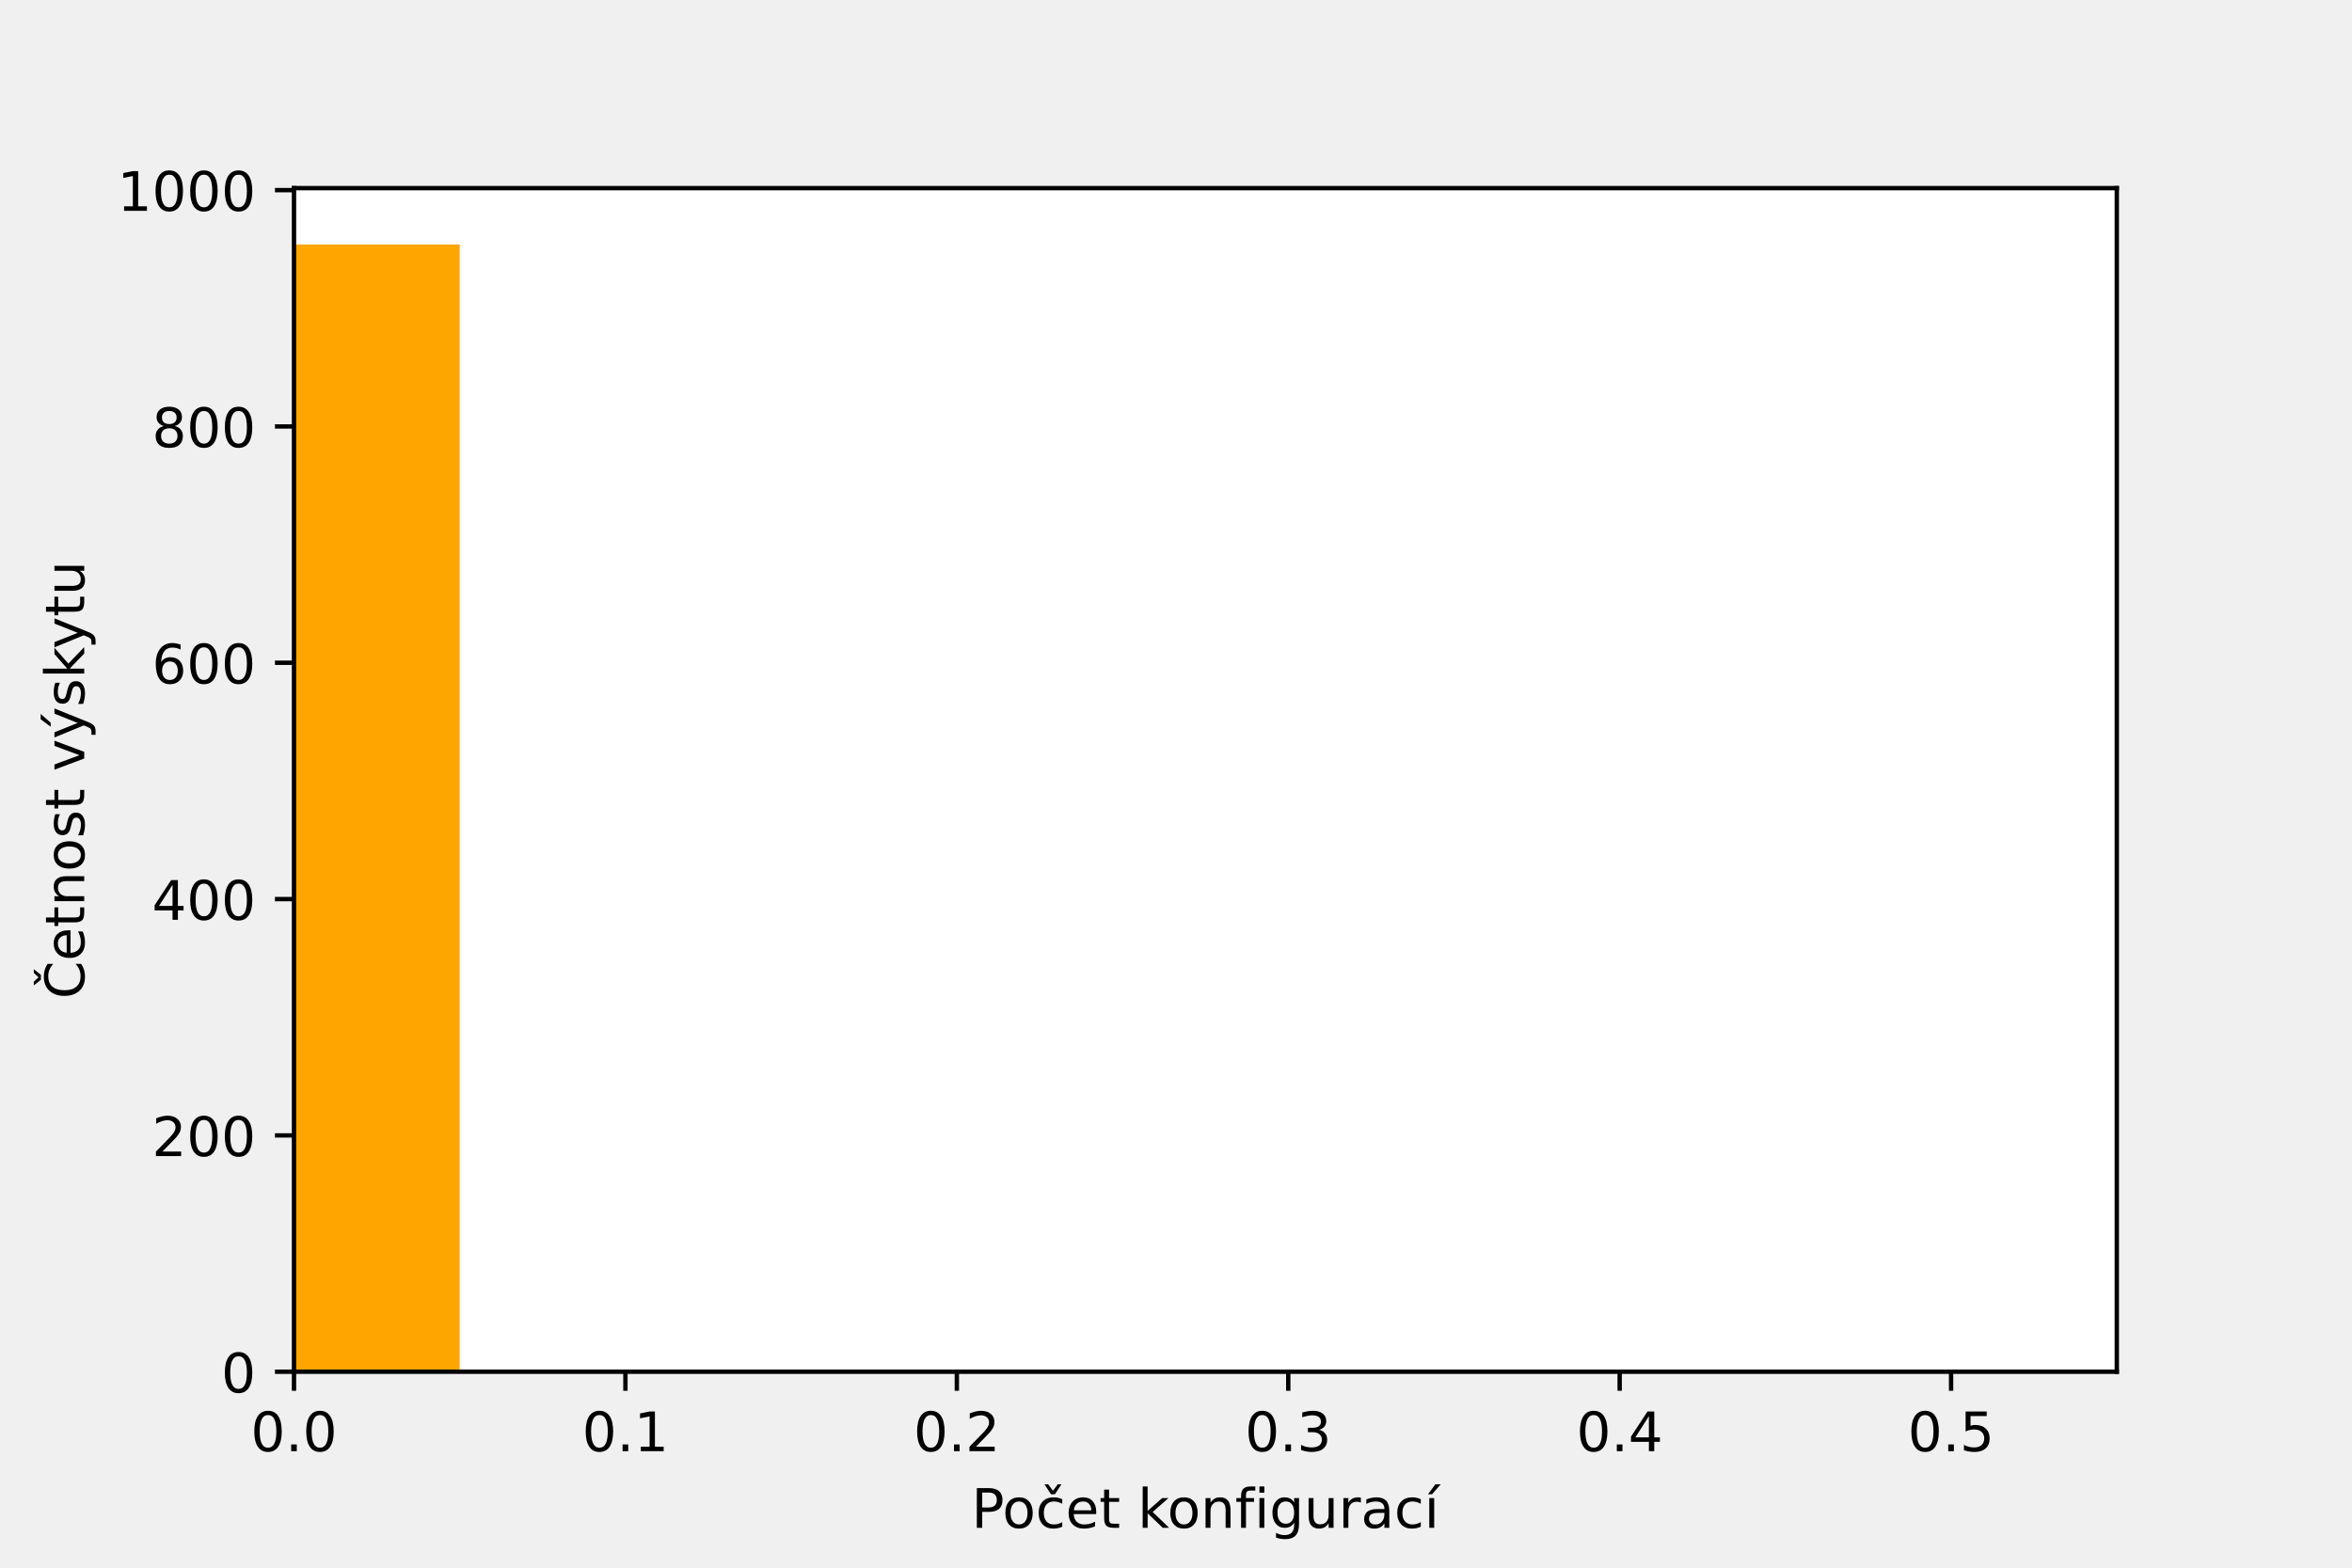
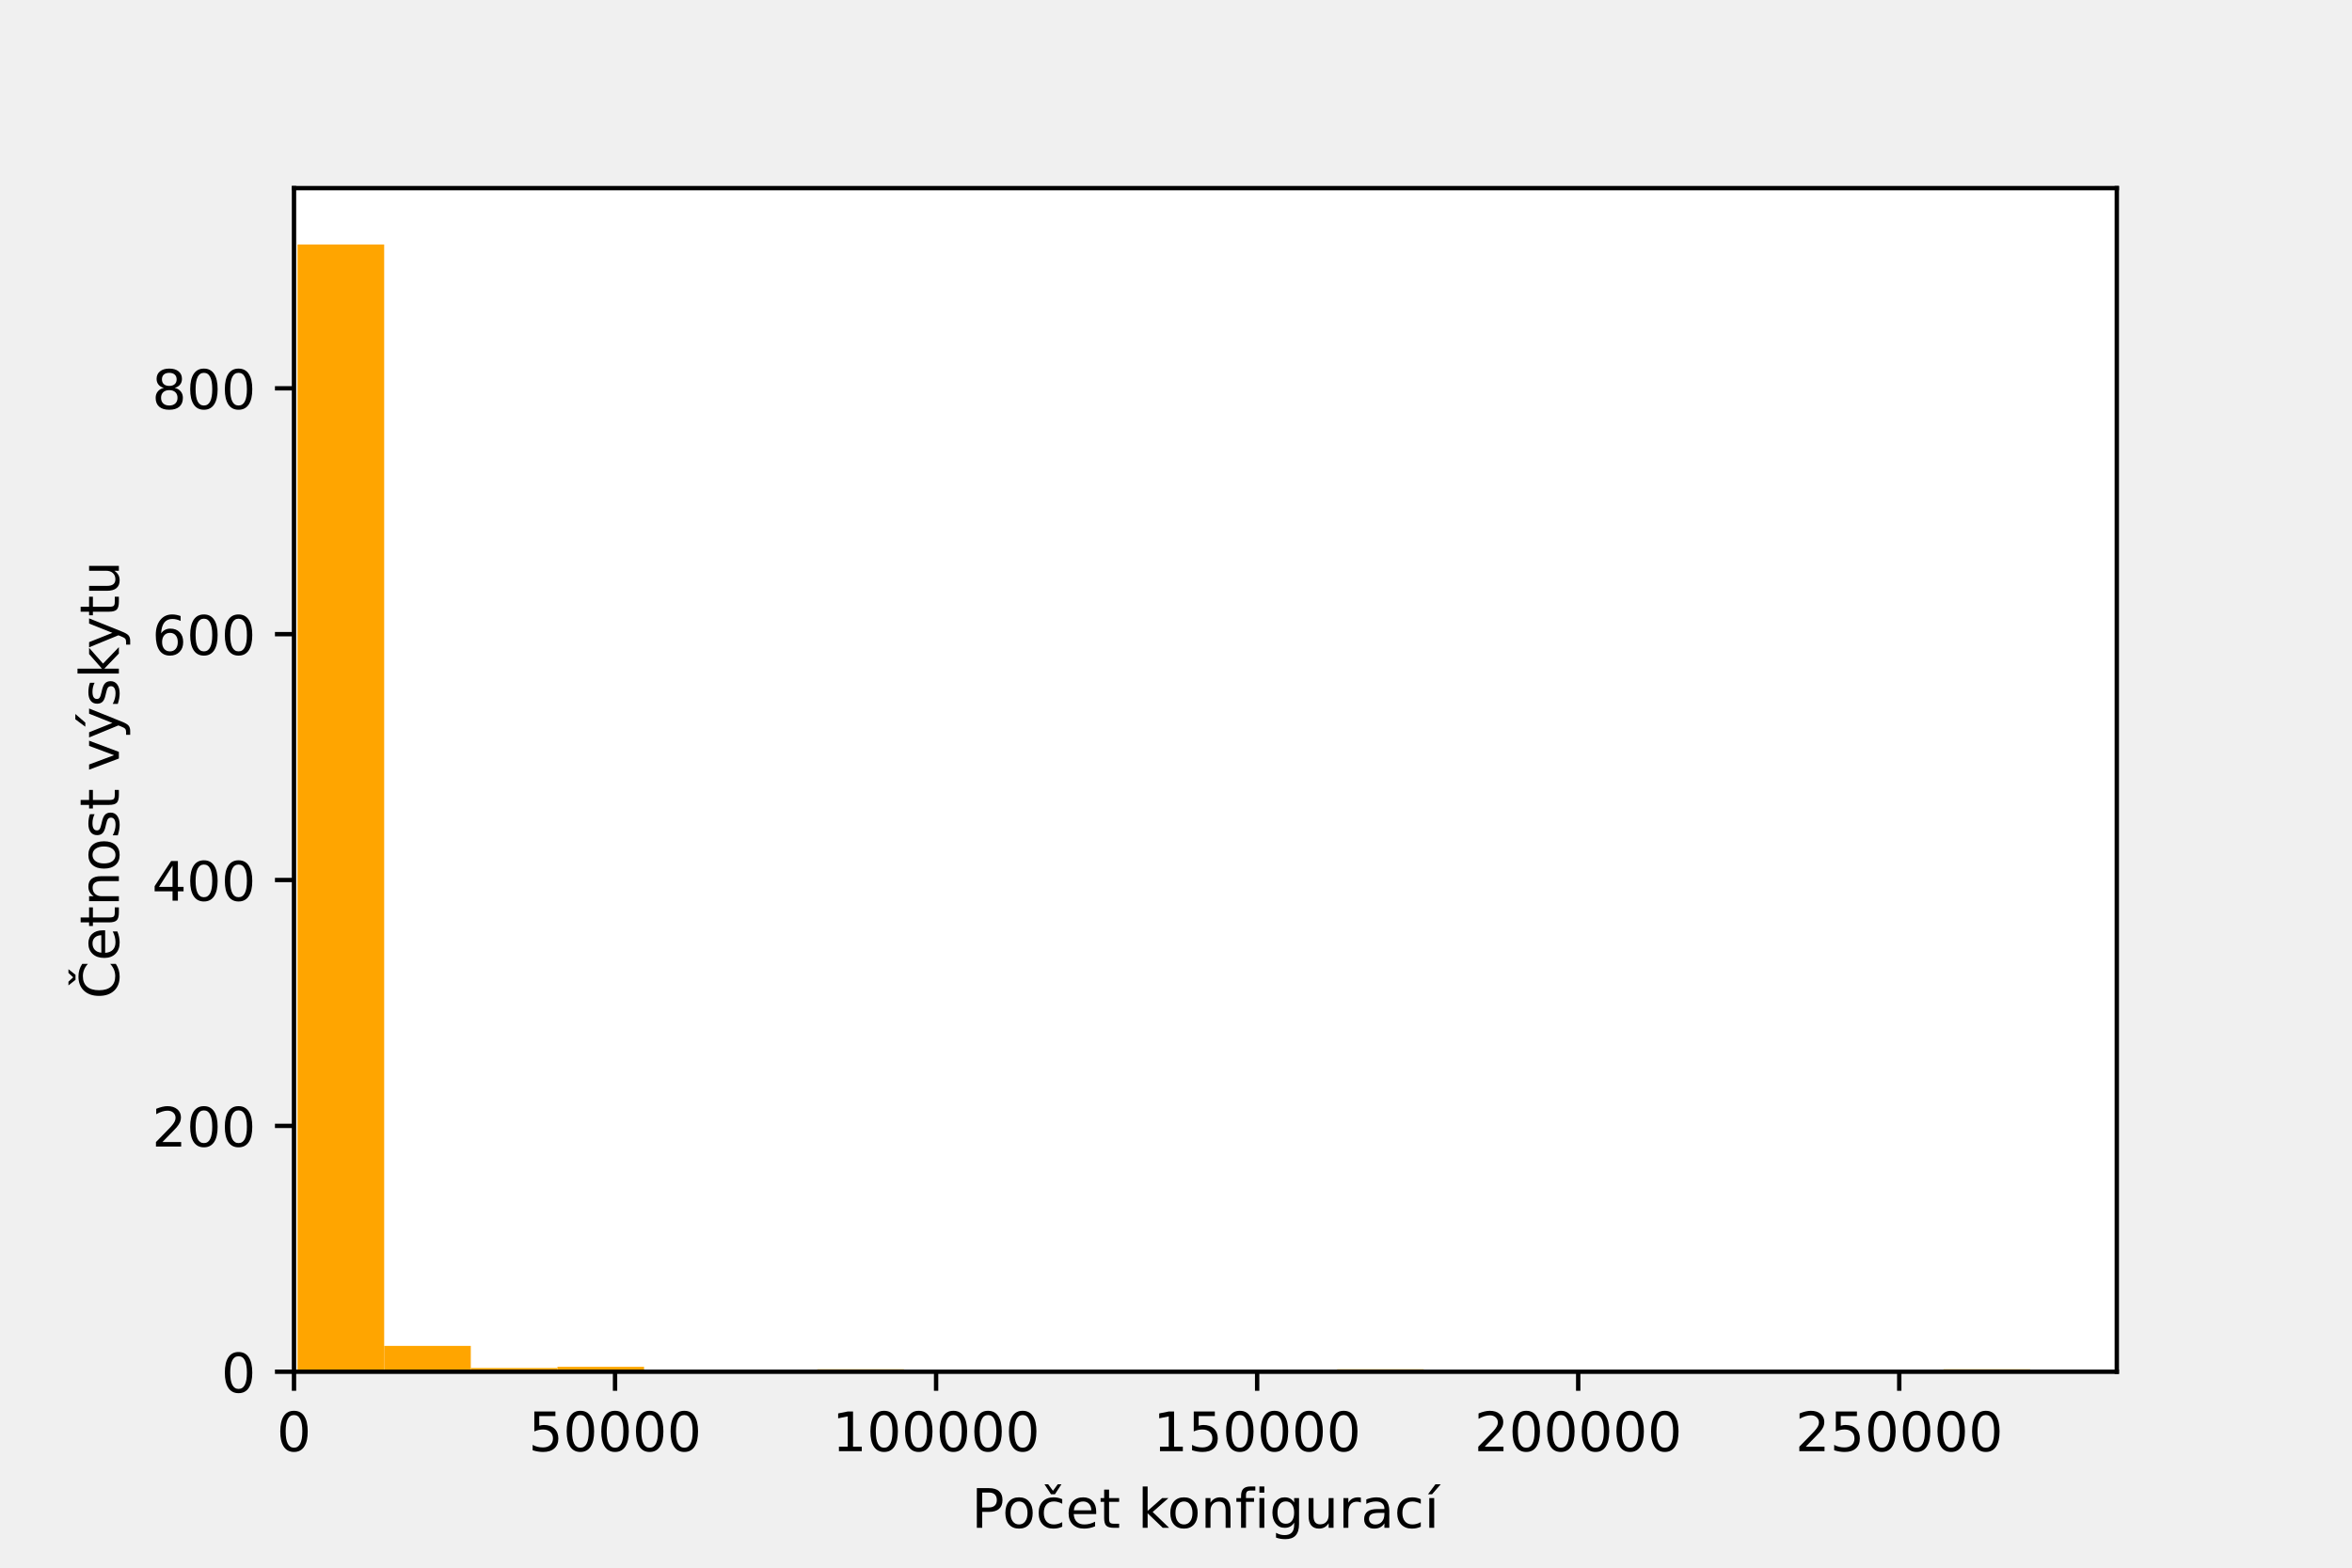
<svg xmlns="http://www.w3.org/2000/svg" xmlns:xlink="http://www.w3.org/1999/xlink" height="288pt" version="1.1" viewBox="0 0 432 288" width="432pt">
  <defs>
    <style type="text/css">*{stroke-linecap:butt;stroke-linejoin:round;}</style>
  </defs>
  <g id="figure_1">
    <g id="patch_1">
      <path d="M 0 288  L 432 288  L 432 0  L 0 0  z " style="fill:none;" />
    </g>
    <g id="axes_1">
      <g id="patch_2">
        <path d="M 54 252  L 388.8 252  L 388.8 34.56  L 54 34.56  z " style="fill:#ffffff;" />
      </g>
      <g id="patch_3">
-         <path clip-path="url(#p212d5f0807)" d="M -250.364 252  L -219.927 252  L -219.927 252  L -250.364 252  z " style="fill:#ffa500;" />
+         <path clip-path="url(#pa8029eafcc)" d="M 54.649 252  L 70.561 252  L 70.561 44.914  L 54.649 44.914  z " style="fill:#ffa500;" />
      </g>
      <g id="patch_4">
-         <path clip-path="url(#p212d5f0807)" d="M -219.927 252  L -189.491 252  L -189.491 252  L -219.927 252  z " style="fill:#ffa500;" />
+         <path clip-path="url(#pa8029eafcc)" d="M 70.561 252  L 86.473 252  L 86.473 247.258  L 70.561 247.258  z " style="fill:#ffa500;" />
      </g>
      <g id="patch_5">
-         <path clip-path="url(#p212d5f0807)" d="M -189.491 252  L -159.055 252  L -159.055 252  L -189.491 252  z " style="fill:#ffa500;" />
+         <path clip-path="url(#pa8029eafcc)" d="M 86.473 252  L 102.385 252  L 102.385 251.323  L 86.473 251.323  z " style="fill:#ffa500;" />
      </g>
      <g id="patch_6">
-         <path clip-path="url(#p212d5f0807)" d="M -159.055 252  L -128.618 252  L -128.618 252  L -159.055 252  z " style="fill:#ffa500;" />
+         <path clip-path="url(#pa8029eafcc)" d="M 102.385 252  L 118.297 252  L 118.297 251.097  L 102.385 251.097  z " style="fill:#ffa500;" />
      </g>
      <g id="patch_7">
-         <path clip-path="url(#p212d5f0807)" d="M -128.618 252  L -98.182 252  L -98.182 252  L -128.618 252  z " style="fill:#ffa500;" />
+         <path clip-path="url(#pa8029eafcc)" d="M 118.297 252  L 134.208 252  L 134.208 252  L 118.297 252  z " style="fill:#ffa500;" />
      </g>
      <g id="patch_8">
-         <path clip-path="url(#p212d5f0807)" d="M -98.182 252  L -67.745 252  L -67.745 252  L -98.182 252  z " style="fill:#ffa500;" />
+         <path clip-path="url(#pa8029eafcc)" d="M 134.208 252  L 150.12 252  L 150.12 251.774  L 134.208 251.774  z " style="fill:#ffa500;" />
      </g>
      <g id="patch_9">
-         <path clip-path="url(#p212d5f0807)" d="M -67.745 252  L -37.309 252  L -37.309 252  L -67.745 252  z " style="fill:#ffa500;" />
+         <path clip-path="url(#pa8029eafcc)" d="M 150.12 252  L 166.032 252  L 166.032 251.548  L 150.12 251.548  z " style="fill:#ffa500;" />
      </g>
      <g id="patch_10">
-         <path clip-path="url(#p212d5f0807)" d="M -37.309 252  L -6.873 252  L -6.873 252  L -37.309 252  z " style="fill:#ffa500;" />
+         <path clip-path="url(#pa8029eafcc)" d="M 166.032 252  L 181.944 252  L 181.944 252  L 166.032 252  z " style="fill:#ffa500;" />
      </g>
      <g id="patch_11">
-         <path clip-path="url(#p212d5f0807)" d="M -6.873 252  L 23.564 252  L 23.564 252  L -6.873 252  z " style="fill:#ffa500;" />
+         <path clip-path="url(#pa8029eafcc)" d="M 181.944 252  L 197.856 252  L 197.856 252  L 181.944 252  z " style="fill:#ffa500;" />
      </g>
      <g id="patch_12">
-         <path clip-path="url(#p212d5f0807)" d="M 23.564 252  L 54 252  L 54 252  L 23.564 252  z " style="fill:#ffa500;" />
+         <path clip-path="url(#pa8029eafcc)" d="M 197.856 252  L 213.768 252  L 213.768 252  L 197.856 252  z " style="fill:#ffa500;" />
      </g>
      <g id="patch_13">
-         <path clip-path="url(#p212d5f0807)" d="M 54 252  L 84.436 252  L 84.436 44.914  L 54 44.914  z " style="fill:#ffa500;" />
+         <path clip-path="url(#pa8029eafcc)" d="M 213.768 252  L 229.68 252  L 229.68 252  L 213.768 252  z " style="fill:#ffa500;" />
      </g>
      <g id="patch_14">
-         <path clip-path="url(#p212d5f0807)" d="M 84.436 252  L 114.873 252  L 114.873 252  L 84.436 252  z " style="fill:#ffa500;" />
+         <path clip-path="url(#pa8029eafcc)" d="M 229.68 252  L 245.592 252  L 245.592 252  L 229.68 252  z " style="fill:#ffa500;" />
      </g>
      <g id="patch_15">
-         <path clip-path="url(#p212d5f0807)" d="M 114.873 252  L 145.309 252  L 145.309 252  L 114.873 252  z " style="fill:#ffa500;" />
+         <path clip-path="url(#pa8029eafcc)" d="M 245.592 252  L 261.504 252  L 261.504 251.548  L 245.592 251.548  z " style="fill:#ffa500;" />
      </g>
      <g id="patch_16">
-         <path clip-path="url(#p212d5f0807)" d="M 145.309 252  L 175.745 252  L 175.745 252  L 145.309 252  z " style="fill:#ffa500;" />
+         <path clip-path="url(#pa8029eafcc)" d="M 261.504 252  L 277.416 252  L 277.416 251.774  L 261.504 251.774  z " style="fill:#ffa500;" />
      </g>
      <g id="patch_17">
-         <path clip-path="url(#p212d5f0807)" d="M 175.745 252  L 206.182 252  L 206.182 252  L 175.745 252  z " style="fill:#ffa500;" />
+         <path clip-path="url(#pa8029eafcc)" d="M 277.416 252  L 293.328 252  L 293.328 252  L 277.416 252  z " style="fill:#ffa500;" />
      </g>
      <g id="patch_18">
-         <path clip-path="url(#p212d5f0807)" d="M 206.182 252  L 236.618 252  L 236.618 252  L 206.182 252  z " style="fill:#ffa500;" />
+         <path clip-path="url(#pa8029eafcc)" d="M 293.328 252  L 309.24 252  L 309.24 252  L 293.328 252  z " style="fill:#ffa500;" />
      </g>
      <g id="patch_19">
-         <path clip-path="url(#p212d5f0807)" d="M 236.618 252  L 267.055 252  L 267.055 252  L 236.618 252  z " style="fill:#ffa500;" />
+         <path clip-path="url(#pa8029eafcc)" d="M 309.24 252  L 325.152 252  L 325.152 252  L 309.24 252  z " style="fill:#ffa500;" />
      </g>
      <g id="patch_20">
-         <path clip-path="url(#p212d5f0807)" d="M 267.055 252  L 297.491 252  L 297.491 252  L 267.055 252  z " style="fill:#ffa500;" />
+         <path clip-path="url(#pa8029eafcc)" d="M 325.152 252  L 341.064 252  L 341.064 251.774  L 325.152 251.774  z " style="fill:#ffa500;" />
      </g>
      <g id="patch_21">
-         <path clip-path="url(#p212d5f0807)" d="M 297.491 252  L 327.927 252  L 327.927 252  L 297.491 252  z " style="fill:#ffa500;" />
+         <path clip-path="url(#pa8029eafcc)" d="M 341.064 252  L 356.976 252  L 356.976 252  L 341.064 252  z " style="fill:#ffa500;" />
      </g>
      <g id="patch_22">
-         <path clip-path="url(#p212d5f0807)" d="M 327.927 252  L 358.364 252  L 358.364 252  L 327.927 252  z " style="fill:#ffa500;" />
+         <path clip-path="url(#pa8029eafcc)" d="M 356.976 252  L 372.888 252  L 372.888 251.548  L 356.976 251.548  z " style="fill:#ffa500;" />
      </g>
      <g id="matplotlib.axis_1">
        <g id="xtick_1">
          <g id="line2d_1">
            <defs>
-               <path d="M 0 0  L 0 3.5  " id="mcce3436b3e" style="stroke:#000000;stroke-width:0.8;" />
+               <path d="M 0 0  L 0 3.5  " id="mf02c8dc3d2" style="stroke:#000000;stroke-width:0.8;" />
            </defs>
            <g>
-               <use style="stroke:#000000;stroke-width:0.8;" x="54" xlink:href="#mcce3436b3e" y="252" />
+               <use style="stroke:#000000;stroke-width:0.8;" x="54" xlink:href="#mf02c8dc3d2" y="252" />
            </g>
          </g>
          <g id="text_1">
-             <g transform="translate(46.04844 266.5984)scale(0.1 -0.1)">
+             <g transform="translate(50.81875 266.5984)scale(0.1 -0.1)">
              <defs>
                <path d="M 2034 4250  Q 1547 4250 1301 3770  Q 1056 3291 1056 2328  Q 1056 1369 1301 889  Q 1547 409 2034 409  Q 2525 409 2770 889  Q 3016 1369 3016 2328  Q 3016 3291 2770 3770  Q 2525 4250 2034 4250  z M 2034 4750  Q 2819 4750 3233 4129  Q 3647 3509 3647 2328  Q 3647 1150 3233 529  Q 2819 -91 2034 -91  Q 1250 -91 836 529  Q 422 1150 422 2328  Q 422 3509 836 4129  Q 1250 4750 2034 4750  z " id="DejaVuSans-30" transform="scale(0.015625)" />
-                 <path d="M 684 794  L 1344 794  L 1344 0  L 684 0  L 684 794  z " id="DejaVuSans-2e" transform="scale(0.015625)" />
              </defs>
              <use xlink:href="#DejaVuSans-30" />
-               <use x="63.623" xlink:href="#DejaVuSans-2e" />
-               <use x="95.41" xlink:href="#DejaVuSans-30" />
            </g>
          </g>
        </g>
        <g id="xtick_2">
          <g id="line2d_2">
            <g>
-               <use style="stroke:#000000;stroke-width:0.8;" x="114.873" xlink:href="#mcce3436b3e" y="252" />
+               <use style="stroke:#000000;stroke-width:0.8;" x="112.968" xlink:href="#mf02c8dc3d2" y="252" />
            </g>
          </g>
          <g id="text_2">
-             <g transform="translate(106.9212 266.5984)scale(0.1 -0.1)">
-               <defs>
-                 <path d="M 794 531  L 1825 531  L 1825 4091  L 703 3866  L 703 4441  L 1819 4666  L 2450 4666  L 2450 531  L 3481 531  L 3481 0  L 794 0  L 794 531  z " id="DejaVuSans-31" transform="scale(0.015625)" />
-               </defs>
-               <use xlink:href="#DejaVuSans-30" />
-               <use x="63.623" xlink:href="#DejaVuSans-2e" />
-               <use x="95.41" xlink:href="#DejaVuSans-31" />
+             <g transform="translate(97.06213 266.5984)scale(0.1 -0.1)">
+               <defs>
+                 <path d="M 691 4666  L 3169 4666  L 3169 4134  L 1269 4134  L 1269 2991  Q 1406 3038 1543 3061  Q 1681 3084 1819 3084  Q 2600 3084 3056 2656  Q 3513 2228 3513 1497  Q 3513 744 3044 326  Q 2575 -91 1722 -91  Q 1428 -91 1123 -41  Q 819 9 494 109  L 494 744  Q 775 591 1075 516  Q 1375 441 1709 441  Q 2250 441 2565 725  Q 2881 1009 2881 1497  Q 2881 1984 2565 2268  Q 2250 2553 1709 2553  Q 1456 2553 1204 2497  Q 953 2441 691 2322  L 691 4666  z " id="DejaVuSans-35" transform="scale(0.015625)" />
+               </defs>
+               <use xlink:href="#DejaVuSans-35" />
+               <use x="63.623" xlink:href="#DejaVuSans-30" />
+               <use x="127.246" xlink:href="#DejaVuSans-30" />
+               <use x="190.869" xlink:href="#DejaVuSans-30" />
+               <use x="254.492" xlink:href="#DejaVuSans-30" />
            </g>
          </g>
        </g>
        <g id="xtick_3">
          <g id="line2d_3">
            <g>
-               <use style="stroke:#000000;stroke-width:0.8;" x="175.745" xlink:href="#mcce3436b3e" y="252" />
+               <use style="stroke:#000000;stroke-width:0.8;" x="171.937" xlink:href="#mf02c8dc3d2" y="252" />
            </g>
          </g>
          <g id="text_3">
-             <g transform="translate(167.7939 266.5984)scale(0.1 -0.1)">
-               <defs>
-                 <path d="M 1228 531  L 3431 531  L 3431 0  L 469 0  L 469 531  Q 828 903 1448 1529  Q 2069 2156 2228 2338  Q 2531 2678 2651 2914  Q 2772 3150 2772 3378  Q 2772 3750 2511 3984  Q 2250 4219 1831 4219  Q 1534 4219 1204 4116  Q 875 4013 500 3803  L 500 4441  Q 881 4594 1212 4672  Q 1544 4750 1819 4750  Q 2544 4750 2975 4387  Q 3406 4025 3406 3419  Q 3406 3131 3298 2873  Q 3191 2616 2906 2266  Q 2828 2175 2409 1742  Q 1991 1309 1228 531  z " id="DejaVuSans-32" transform="scale(0.015625)" />
-               </defs>
-               <use xlink:href="#DejaVuSans-30" />
-               <use x="63.623" xlink:href="#DejaVuSans-2e" />
-               <use x="95.41" xlink:href="#DejaVuSans-32" />
+             <g transform="translate(152.8493 266.5984)scale(0.1 -0.1)">
+               <defs>
+                 <path d="M 794 531  L 1825 531  L 1825 4091  L 703 3866  L 703 4441  L 1819 4666  L 2450 4666  L 2450 531  L 3481 531  L 3481 0  L 794 0  L 794 531  z " id="DejaVuSans-31" transform="scale(0.015625)" />
+               </defs>
+               <use xlink:href="#DejaVuSans-31" />
+               <use x="63.623" xlink:href="#DejaVuSans-30" />
+               <use x="127.246" xlink:href="#DejaVuSans-30" />
+               <use x="190.869" xlink:href="#DejaVuSans-30" />
+               <use x="254.492" xlink:href="#DejaVuSans-30" />
+               <use x="318.115" xlink:href="#DejaVuSans-30" />
            </g>
          </g>
        </g>
        <g id="xtick_4">
          <g id="line2d_4">
            <g>
-               <use style="stroke:#000000;stroke-width:0.8;" x="236.618" xlink:href="#mcce3436b3e" y="252" />
+               <use style="stroke:#000000;stroke-width:0.8;" x="230.905" xlink:href="#mf02c8dc3d2" y="252" />
            </g>
          </g>
          <g id="text_4">
-             <g transform="translate(228.6666 266.5984)scale(0.1 -0.1)">
-               <defs>
-                 <path d="M 2597 2516  Q 3050 2419 3304 2112  Q 3559 1806 3559 1356  Q 3559 666 3084 287  Q 2609 -91 1734 -91  Q 1441 -91 1130 -33  Q 819 25 488 141  L 488 750  Q 750 597 1062 519  Q 1375 441 1716 441  Q 2309 441 2620 675  Q 2931 909 2931 1356  Q 2931 1769 2642 2001  Q 2353 2234 1838 2234  L 1294 2234  L 1294 2753  L 1863 2753  Q 2328 2753 2575 2939  Q 2822 3125 2822 3475  Q 2822 3834 2567 4026  Q 2313 4219 1838 4219  Q 1578 4219 1281 4162  Q 984 4106 628 3988  L 628 4550  Q 988 4650 1302 4700  Q 1616 4750 1894 4750  Q 2613 4750 3031 4423  Q 3450 4097 3450 3541  Q 3450 3153 3228 2886  Q 3006 2619 2597 2516  z " id="DejaVuSans-33" transform="scale(0.015625)" />
-               </defs>
-               <use xlink:href="#DejaVuSans-30" />
-               <use x="63.623" xlink:href="#DejaVuSans-2e" />
-               <use x="95.41" xlink:href="#DejaVuSans-33" />
+             <g transform="translate(211.8176 266.5984)scale(0.1 -0.1)">
+               <use xlink:href="#DejaVuSans-31" />
+               <use x="63.623" xlink:href="#DejaVuSans-35" />
+               <use x="127.246" xlink:href="#DejaVuSans-30" />
+               <use x="190.869" xlink:href="#DejaVuSans-30" />
+               <use x="254.492" xlink:href="#DejaVuSans-30" />
+               <use x="318.115" xlink:href="#DejaVuSans-30" />
            </g>
          </g>
        </g>
        <g id="xtick_5">
          <g id="line2d_5">
            <g>
-               <use style="stroke:#000000;stroke-width:0.8;" x="297.491" xlink:href="#mcce3436b3e" y="252" />
+               <use style="stroke:#000000;stroke-width:0.8;" x="289.874" xlink:href="#mf02c8dc3d2" y="252" />
            </g>
          </g>
          <g id="text_5">
-             <g transform="translate(289.5393 266.5984)scale(0.1 -0.1)">
-               <defs>
-                 <path d="M 2419 4116  L 825 1625  L 2419 1625  L 2419 4116  z M 2253 4666  L 3047 4666  L 3047 1625  L 3713 1625  L 3713 1100  L 3047 1100  L 3047 0  L 2419 0  L 2419 1100  L 313 1100  L 313 1709  L 2253 4666  z " id="DejaVuSans-34" transform="scale(0.015625)" />
-               </defs>
-               <use xlink:href="#DejaVuSans-30" />
-               <use x="63.623" xlink:href="#DejaVuSans-2e" />
-               <use x="95.41" xlink:href="#DejaVuSans-34" />
+             <g transform="translate(270.786 266.5984)scale(0.1 -0.1)">
+               <defs>
+                 <path d="M 1228 531  L 3431 531  L 3431 0  L 469 0  L 469 531  Q 828 903 1448 1529  Q 2069 2156 2228 2338  Q 2531 2678 2651 2914  Q 2772 3150 2772 3378  Q 2772 3750 2511 3984  Q 2250 4219 1831 4219  Q 1534 4219 1204 4116  Q 875 4013 500 3803  L 500 4441  Q 881 4594 1212 4672  Q 1544 4750 1819 4750  Q 2544 4750 2975 4387  Q 3406 4025 3406 3419  Q 3406 3131 3298 2873  Q 3191 2616 2906 2266  Q 2828 2175 2409 1742  Q 1991 1309 1228 531  z " id="DejaVuSans-32" transform="scale(0.015625)" />
+               </defs>
+               <use xlink:href="#DejaVuSans-32" />
+               <use x="63.623" xlink:href="#DejaVuSans-30" />
+               <use x="127.246" xlink:href="#DejaVuSans-30" />
+               <use x="190.869" xlink:href="#DejaVuSans-30" />
+               <use x="254.492" xlink:href="#DejaVuSans-30" />
+               <use x="318.115" xlink:href="#DejaVuSans-30" />
            </g>
          </g>
        </g>
        <g id="xtick_6">
          <g id="line2d_6">
            <g>
-               <use style="stroke:#000000;stroke-width:0.8;" x="358.364" xlink:href="#mcce3436b3e" y="252" />
+               <use style="stroke:#000000;stroke-width:0.8;" x="348.842" xlink:href="#mf02c8dc3d2" y="252" />
            </g>
          </g>
          <g id="text_6">
-             <g transform="translate(350.4121 266.5984)scale(0.1 -0.1)">
-               <defs>
-                 <path d="M 691 4666  L 3169 4666  L 3169 4134  L 1269 4134  L 1269 2991  Q 1406 3038 1543 3061  Q 1681 3084 1819 3084  Q 2600 3084 3056 2656  Q 3513 2228 3513 1497  Q 3513 744 3044 326  Q 2575 -91 1722 -91  Q 1428 -91 1123 -41  Q 819 9 494 109  L 494 744  Q 775 591 1075 516  Q 1375 441 1709 441  Q 2250 441 2565 725  Q 2881 1009 2881 1497  Q 2881 1984 2565 2268  Q 2250 2553 1709 2553  Q 1456 2553 1204 2497  Q 953 2441 691 2322  L 691 4666  z " id="DejaVuSans-35" transform="scale(0.015625)" />
-               </defs>
-               <use xlink:href="#DejaVuSans-30" />
-               <use x="63.623" xlink:href="#DejaVuSans-2e" />
-               <use x="95.41" xlink:href="#DejaVuSans-35" />
+             <g transform="translate(329.7544 266.5984)scale(0.1 -0.1)">
+               <use xlink:href="#DejaVuSans-32" />
+               <use x="63.623" xlink:href="#DejaVuSans-35" />
+               <use x="127.246" xlink:href="#DejaVuSans-30" />
+               <use x="190.869" xlink:href="#DejaVuSans-30" />
+               <use x="254.492" xlink:href="#DejaVuSans-30" />
+               <use x="318.115" xlink:href="#DejaVuSans-30" />
            </g>
          </g>
        </g>
        <g id="text_7">
          <g transform="translate(178.4398 280.6766)scale(0.1 -0.1)">
            <defs>
              <path d="M 1259 4147  L 1259 2394  L 2053 2394  Q 2494 2394 2734 2622  Q 2975 2850 2975 3272  Q 2975 3691 2734 3919  Q 2494 4147 2053 4147  L 1259 4147  z M 628 4666  L 2053 4666  Q 2838 4666 3239 4311  Q 3641 3956 3641 3272  Q 3641 2581 3239 2228  Q 2838 1875 2053 1875  L 1259 1875  L 1259 0  L 628 0  L 628 4666  z " id="DejaVuSans-50" transform="scale(0.015625)" />
              <path d="M 1959 3097  Q 1497 3097 1228 2736  Q 959 2375 959 1747  Q 959 1119 1226 758  Q 1494 397 1959 397  Q 2419 397 2687 759  Q 2956 1122 2956 1747  Q 2956 2369 2687 2733  Q 2419 3097 1959 3097  z M 1959 3584  Q 2709 3584 3137 3096  Q 3566 2609 3566 1747  Q 3566 888 3137 398  Q 2709 -91 1959 -91  Q 1206 -91 779 398  Q 353 888 353 1747  Q 353 2609 779 3096  Q 1206 3584 1959 3584  z " id="DejaVuSans-6f" transform="scale(0.015625)" />
              <path d="M 3122 3366  L 3122 2828  Q 2878 2963 2633 3030  Q 2388 3097 2138 3097  Q 1578 3097 1268 2742  Q 959 2388 959 1747  Q 959 1106 1268 751  Q 1578 397 2138 397  Q 2388 397 2633 464  Q 2878 531 3122 666  L 3122 134  Q 2881 22 2623 -34  Q 2366 -91 2075 -91  Q 1284 -91 818 406  Q 353 903 353 1747  Q 353 2603 823 3093  Q 1294 3584 2113 3584  Q 2378 3584 2631 3529  Q 2884 3475 3122 3366  z M 1801 3944  L 1035 5119  L 1470 5119  L 2032 4353  L 2595 5119  L 3029 5119  L 2263 3944  L 1801 3944  z " id="DejaVuSans-10d" transform="scale(0.015625)" />
              <path d="M 3597 1894  L 3597 1613  L 953 1613  Q 991 1019 1311 708  Q 1631 397 2203 397  Q 2534 397 2845 478  Q 3156 559 3463 722  L 3463 178  Q 3153 47 2828 -22  Q 2503 -91 2169 -91  Q 1331 -91 842 396  Q 353 884 353 1716  Q 353 2575 817 3079  Q 1281 3584 2069 3584  Q 2775 3584 3186 3129  Q 3597 2675 3597 1894  z M 3022 2063  Q 3016 2534 2758 2815  Q 2500 3097 2075 3097  Q 1594 3097 1305 2825  Q 1016 2553 972 2059  L 3022 2063  z " id="DejaVuSans-65" transform="scale(0.015625)" />
              <path d="M 1172 4494  L 1172 3500  L 2356 3500  L 2356 3053  L 1172 3053  L 1172 1153  Q 1172 725 1289 603  Q 1406 481 1766 481  L 2356 481  L 2356 0  L 1766 0  Q 1100 0 847 248  Q 594 497 594 1153  L 594 3053  L 172 3053  L 172 3500  L 594 3500  L 594 4494  L 1172 4494  z " id="DejaVuSans-74" transform="scale(0.015625)" />
              <path id="DejaVuSans-20" transform="scale(0.015625)" />
              <path d="M 581 4863  L 1159 4863  L 1159 1991  L 2875 3500  L 3609 3500  L 1753 1863  L 3688 0  L 2938 0  L 1159 1709  L 1159 0  L 581 0  L 581 4863  z " id="DejaVuSans-6b" transform="scale(0.015625)" />
              <path d="M 3513 2113  L 3513 0  L 2938 0  L 2938 2094  Q 2938 2591 2744 2837  Q 2550 3084 2163 3084  Q 1697 3084 1428 2787  Q 1159 2491 1159 1978  L 1159 0  L 581 0  L 581 3500  L 1159 3500  L 1159 2956  Q 1366 3272 1645 3428  Q 1925 3584 2291 3584  Q 2894 3584 3203 3211  Q 3513 2838 3513 2113  z " id="DejaVuSans-6e" transform="scale(0.015625)" />
              <path d="M 2375 4863  L 2375 4384  L 1825 4384  Q 1516 4384 1395 4259  Q 1275 4134 1275 3809  L 1275 3500  L 2222 3500  L 2222 3053  L 1275 3053  L 1275 0  L 697 0  L 697 3053  L 147 3053  L 147 3500  L 697 3500  L 697 3744  Q 697 4328 969 4595  Q 1241 4863 1831 4863  L 2375 4863  z " id="DejaVuSans-66" transform="scale(0.015625)" />
              <path d="M 603 3500  L 1178 3500  L 1178 0  L 603 0  L 603 3500  z M 603 4863  L 1178 4863  L 1178 4134  L 603 4134  L 603 4863  z " id="DejaVuSans-69" transform="scale(0.015625)" />
              <path d="M 2906 1791  Q 2906 2416 2648 2759  Q 2391 3103 1925 3103  Q 1463 3103 1205 2759  Q 947 2416 947 1791  Q 947 1169 1205 825  Q 1463 481 1925 481  Q 2391 481 2648 825  Q 2906 1169 2906 1791  z M 3481 434  Q 3481 -459 3084 -895  Q 2688 -1331 1869 -1331  Q 1566 -1331 1297 -1286  Q 1028 -1241 775 -1147  L 775 -588  Q 1028 -725 1275 -790  Q 1522 -856 1778 -856  Q 2344 -856 2625 -561  Q 2906 -266 2906 331  L 2906 616  Q 2728 306 2450 153  Q 2172 0 1784 0  Q 1141 0 747 490  Q 353 981 353 1791  Q 353 2603 747 3093  Q 1141 3584 1784 3584  Q 2172 3584 2450 3431  Q 2728 3278 2906 2969  L 2906 3500  L 3481 3500  L 3481 434  z " id="DejaVuSans-67" transform="scale(0.015625)" />
              <path d="M 544 1381  L 544 3500  L 1119 3500  L 1119 1403  Q 1119 906 1312 657  Q 1506 409 1894 409  Q 2359 409 2629 706  Q 2900 1003 2900 1516  L 2900 3500  L 3475 3500  L 3475 0  L 2900 0  L 2900 538  Q 2691 219 2414 64  Q 2138 -91 1772 -91  Q 1169 -91 856 284  Q 544 659 544 1381  z M 1991 3584  L 1991 3584  z " id="DejaVuSans-75" transform="scale(0.015625)" />
              <path d="M 2631 2963  Q 2534 3019 2420 3045  Q 2306 3072 2169 3072  Q 1681 3072 1420 2755  Q 1159 2438 1159 1844  L 1159 0  L 581 0  L 581 3500  L 1159 3500  L 1159 2956  Q 1341 3275 1631 3429  Q 1922 3584 2338 3584  Q 2397 3584 2469 3576  Q 2541 3569 2628 3553  L 2631 2963  z " id="DejaVuSans-72" transform="scale(0.015625)" />
              <path d="M 2194 1759  Q 1497 1759 1228 1600  Q 959 1441 959 1056  Q 959 750 1161 570  Q 1363 391 1709 391  Q 2188 391 2477 730  Q 2766 1069 2766 1631  L 2766 1759  L 2194 1759  z M 3341 1997  L 3341 0  L 2766 0  L 2766 531  Q 2569 213 2275 61  Q 1981 -91 1556 -91  Q 1019 -91 701 211  Q 384 513 384 1019  Q 384 1609 779 1909  Q 1175 2209 1959 2209  L 2766 2209  L 2766 2266  Q 2766 2663 2505 2880  Q 2244 3097 1772 3097  Q 1472 3097 1187 3025  Q 903 2953 641 2809  L 641 3341  Q 956 3463 1253 3523  Q 1550 3584 1831 3584  Q 2591 3584 2966 3190  Q 3341 2797 3341 1997  z " id="DejaVuSans-61" transform="scale(0.015625)" />
              <path d="M 3122 3366  L 3122 2828  Q 2878 2963 2633 3030  Q 2388 3097 2138 3097  Q 1578 3097 1268 2742  Q 959 2388 959 1747  Q 959 1106 1268 751  Q 1578 397 2138 397  Q 2388 397 2633 464  Q 2878 531 3122 666  L 3122 134  Q 2881 22 2623 -34  Q 2366 -91 2075 -91  Q 1284 -91 818 406  Q 353 903 353 1747  Q 353 2603 823 3093  Q 1294 3584 2113 3584  Q 2378 3584 2631 3529  Q 2884 3475 3122 3366  z " id="DejaVuSans-63" transform="scale(0.015625)" />
              <path d="M 1322 5119  L 1944 5119  L 926 3944  L 447 3944  L 1322 5119  z M 603 3500  L 1178 3500  L 1178 0  L 603 0  L 603 3500  z M 891 3584  L 891 3584  z " id="DejaVuSans-ed" transform="scale(0.015625)" />
            </defs>
            <use xlink:href="#DejaVuSans-50" />
            <use x="56.678" xlink:href="#DejaVuSans-6f" />
            <use x="117.859" xlink:href="#DejaVuSans-10d" />
            <use x="172.84" xlink:href="#DejaVuSans-65" />
            <use x="234.363" xlink:href="#DejaVuSans-74" />
            <use x="273.572" xlink:href="#DejaVuSans-20" />
            <use x="305.359" xlink:href="#DejaVuSans-6b" />
            <use x="359.645" xlink:href="#DejaVuSans-6f" />
            <use x="420.826" xlink:href="#DejaVuSans-6e" />
            <use x="484.205" xlink:href="#DejaVuSans-66" />
            <use x="519.41" xlink:href="#DejaVuSans-69" />
            <use x="547.193" xlink:href="#DejaVuSans-67" />
            <use x="610.67" xlink:href="#DejaVuSans-75" />
            <use x="674.049" xlink:href="#DejaVuSans-72" />
            <use x="715.162" xlink:href="#DejaVuSans-61" />
            <use x="776.441" xlink:href="#DejaVuSans-63" />
            <use x="831.422" xlink:href="#DejaVuSans-ed" />
          </g>
        </g>
      </g>
      <g id="matplotlib.axis_2">
        <g id="ytick_1">
          <g id="line2d_7">
            <defs>
-               <path d="M 0 0  L -3.5 0  " id="mad8ea0bebd" style="stroke:#000000;stroke-width:0.8;" />
+               <path d="M 0 0  L -3.5 0  " id="m0fd13b6641" style="stroke:#000000;stroke-width:0.8;" />
            </defs>
            <g>
-               <use style="stroke:#000000;stroke-width:0.8;" x="54" xlink:href="#mad8ea0bebd" y="252" />
+               <use style="stroke:#000000;stroke-width:0.8;" x="54" xlink:href="#m0fd13b6641" y="252" />
            </g>
          </g>
          <g id="text_8">
            <g transform="translate(40.6375 255.7992)scale(0.1 -0.1)">
              <use xlink:href="#DejaVuSans-30" />
            </g>
          </g>
        </g>
        <g id="ytick_2">
          <g id="line2d_8">
            <g>
-               <use style="stroke:#000000;stroke-width:0.8;" x="54" xlink:href="#mad8ea0bebd" y="208.586" />
+               <use style="stroke:#000000;stroke-width:0.8;" x="54" xlink:href="#m0fd13b6641" y="206.834" />
            </g>
          </g>
          <g id="text_9">
-             <g transform="translate(27.9125 212.385)scale(0.1 -0.1)">
+             <g transform="translate(27.9125 210.6333)scale(0.1 -0.1)">
              <use xlink:href="#DejaVuSans-32" />
              <use x="63.623" xlink:href="#DejaVuSans-30" />
              <use x="127.246" xlink:href="#DejaVuSans-30" />
            </g>
          </g>
        </g>
        <g id="ytick_3">
          <g id="line2d_9">
            <g>
-               <use style="stroke:#000000;stroke-width:0.8;" x="54" xlink:href="#mad8ea0bebd" y="165.172" />
+               <use style="stroke:#000000;stroke-width:0.8;" x="54" xlink:href="#m0fd13b6641" y="161.668" />
            </g>
          </g>
          <g id="text_10">
-             <g transform="translate(27.9125 168.9708)scale(0.1 -0.1)">
+             <g transform="translate(27.9125 165.4674)scale(0.1 -0.1)">
+               <defs>
+                 <path d="M 2419 4116  L 825 1625  L 2419 1625  L 2419 4116  z M 2253 4666  L 3047 4666  L 3047 1625  L 3713 1625  L 3713 1100  L 3047 1100  L 3047 0  L 2419 0  L 2419 1100  L 313 1100  L 313 1709  L 2253 4666  z " id="DejaVuSans-34" transform="scale(0.015625)" />
+               </defs>
              <use xlink:href="#DejaVuSans-34" />
              <use x="63.623" xlink:href="#DejaVuSans-30" />
              <use x="127.246" xlink:href="#DejaVuSans-30" />
            </g>
          </g>
        </g>
        <g id="ytick_4">
          <g id="line2d_10">
            <g>
-               <use style="stroke:#000000;stroke-width:0.8;" x="54" xlink:href="#mad8ea0bebd" y="121.757" />
+               <use style="stroke:#000000;stroke-width:0.8;" x="54" xlink:href="#m0fd13b6641" y="116.502" />
            </g>
          </g>
          <g id="text_11">
-             <g transform="translate(27.9125 125.5566)scale(0.1 -0.1)">
+             <g transform="translate(27.9125 120.3015)scale(0.1 -0.1)">
              <defs>
                <path d="M 2113 2584  Q 1688 2584 1439 2293  Q 1191 2003 1191 1497  Q 1191 994 1439 701  Q 1688 409 2113 409  Q 2538 409 2786 701  Q 3034 994 3034 1497  Q 3034 2003 2786 2293  Q 2538 2584 2113 2584  z M 3366 4563  L 3366 3988  Q 3128 4100 2886 4159  Q 2644 4219 2406 4219  Q 1781 4219 1451 3797  Q 1122 3375 1075 2522  Q 1259 2794 1537 2939  Q 1816 3084 2150 3084  Q 2853 3084 3261 2657  Q 3669 2231 3669 1497  Q 3669 778 3244 343  Q 2819 -91 2113 -91  Q 1303 -91 875 529  Q 447 1150 447 2328  Q 447 3434 972 4092  Q 1497 4750 2381 4750  Q 2619 4750 2861 4703  Q 3103 4656 3366 4563  z " id="DejaVuSans-36" transform="scale(0.015625)" />
              </defs>
              <use xlink:href="#DejaVuSans-36" />
              <use x="63.623" xlink:href="#DejaVuSans-30" />
              <use x="127.246" xlink:href="#DejaVuSans-30" />
            </g>
          </g>
        </g>
        <g id="ytick_5">
          <g id="line2d_11">
            <g>
-               <use style="stroke:#000000;stroke-width:0.8;" x="54" xlink:href="#mad8ea0bebd" y="78.343" />
+               <use style="stroke:#000000;stroke-width:0.8;" x="54" xlink:href="#m0fd13b6641" y="71.336" />
            </g>
          </g>
          <g id="text_12">
-             <g transform="translate(27.9125 82.14244)scale(0.1 -0.1)">
+             <g transform="translate(27.9125 75.13556)scale(0.1 -0.1)">
              <defs>
                <path d="M 2034 2216  Q 1584 2216 1326 1975  Q 1069 1734 1069 1313  Q 1069 891 1326 650  Q 1584 409 2034 409  Q 2484 409 2743 651  Q 3003 894 3003 1313  Q 3003 1734 2745 1975  Q 2488 2216 2034 2216  z M 1403 2484  Q 997 2584 770 2862  Q 544 3141 544 3541  Q 544 4100 942 4425  Q 1341 4750 2034 4750  Q 2731 4750 3128 4425  Q 3525 4100 3525 3541  Q 3525 3141 3298 2862  Q 3072 2584 2669 2484  Q 3125 2378 3379 2068  Q 3634 1759 3634 1313  Q 3634 634 3220 271  Q 2806 -91 2034 -91  Q 1263 -91 848 271  Q 434 634 434 1313  Q 434 1759 690 2068  Q 947 2378 1403 2484  z M 1172 3481  Q 1172 3119 1398 2916  Q 1625 2713 2034 2713  Q 2441 2713 2670 2916  Q 2900 3119 2900 3481  Q 2900 3844 2670 4047  Q 2441 4250 2034 4250  Q 1625 4250 1398 4047  Q 1172 3844 1172 3481  z " id="DejaVuSans-38" transform="scale(0.015625)" />
              </defs>
              <use xlink:href="#DejaVuSans-38" />
              <use x="63.623" xlink:href="#DejaVuSans-30" />
              <use x="127.246" xlink:href="#DejaVuSans-30" />
            </g>
          </g>
        </g>
-         <g id="ytick_6">
-           <g id="line2d_12">
-             <g>
-               <use style="stroke:#000000;stroke-width:0.8;" x="54" xlink:href="#mad8ea0bebd" y="34.929" />
-             </g>
-           </g>
-           <g id="text_13">
-             <g transform="translate(21.55 38.72824)scale(0.1 -0.1)">
-               <use xlink:href="#DejaVuSans-31" />
-               <use x="63.623" xlink:href="#DejaVuSans-30" />
-               <use x="127.246" xlink:href="#DejaVuSans-30" />
-               <use x="190.869" xlink:href="#DejaVuSans-30" />
-             </g>
-           </g>
-         </g>
-         <g id="text_14">
-           <g transform="translate(15.47031 183.5159)rotate(-90)scale(0.1 -0.1)">
+         <g id="text_13">
+           <g transform="translate(21.83281 183.5159)rotate(-90)scale(0.1 -0.1)">
            <defs>
              <path d="M 4122 4306  L 4122 3641  Q 3803 3938 3442 4084  Q 3081 4231 2675 4231  Q 1875 4231 1450 3742  Q 1025 3253 1025 2328  Q 1025 1406 1450 917  Q 1875 428 2675 428  Q 3081 428 3442 575  Q 3803 722 4122 1019  L 4122 359  Q 3791 134 3420 21  Q 3050 -91 2638 -91  Q 1578 -91 968 557  Q 359 1206 359 2328  Q 359 3453 968 4101  Q 1578 4750 2638 4750  Q 3056 4750 3426 4639  Q 3797 4528 4122 4306  z M 2250 5096  L 1591 5927  L 2025 5927  L 2544 5371  L 3063 5927  L 3497 5927  L 2838 5096  L 2250 5096  z " id="DejaVuSans-10c" transform="scale(0.015625)" />
              <path d="M 2834 3397  L 2834 2853  Q 2591 2978 2328 3040  Q 2066 3103 1784 3103  Q 1356 3103 1142 2972  Q 928 2841 928 2578  Q 928 2378 1081 2264  Q 1234 2150 1697 2047  L 1894 2003  Q 2506 1872 2764 1633  Q 3022 1394 3022 966  Q 3022 478 2636 193  Q 2250 -91 1575 -91  Q 1294 -91 989 -36  Q 684 19 347 128  L 347 722  Q 666 556 975 473  Q 1284 391 1588 391  Q 1994 391 2212 530  Q 2431 669 2431 922  Q 2431 1156 2273 1281  Q 2116 1406 1581 1522  L 1381 1569  Q 847 1681 609 1914  Q 372 2147 372 2553  Q 372 3047 722 3315  Q 1072 3584 1716 3584  Q 2034 3584 2315 3537  Q 2597 3491 2834 3397  z " id="DejaVuSans-73" transform="scale(0.015625)" />
              <path d="M 191 3500  L 800 3500  L 1894 563  L 2988 3500  L 3597 3500  L 2284 0  L 1503 0  L 191 3500  z " id="DejaVuSans-76" transform="scale(0.015625)" />
              <path d="M 2059 -325  Q 1816 -950 1584 -1140  Q 1353 -1331 966 -1331  L 506 -1331  L 506 -850  L 844 -850  Q 1081 -850 1212 -737  Q 1344 -625 1503 -206  L 1606 56  L 191 3500  L 800 3500  L 1894 763  L 2988 3500  L 3597 3500  L 2059 -325  z M 2330 5119  L 2952 5119  L 1934 3944  L 1455 3944  L 2330 5119  z " id="DejaVuSans-fd" transform="scale(0.015625)" />
              <path d="M 2059 -325  Q 1816 -950 1584 -1140  Q 1353 -1331 966 -1331  L 506 -1331  L 506 -850  L 844 -850  Q 1081 -850 1212 -737  Q 1344 -625 1503 -206  L 1606 56  L 191 3500  L 800 3500  L 1894 763  L 2988 3500  L 3597 3500  L 2059 -325  z " id="DejaVuSans-79" transform="scale(0.015625)" />
            </defs>
            <use xlink:href="#DejaVuSans-10c" />
            <use x="69.824" xlink:href="#DejaVuSans-65" />
            <use x="131.348" xlink:href="#DejaVuSans-74" />
            <use x="170.557" xlink:href="#DejaVuSans-6e" />
            <use x="233.936" xlink:href="#DejaVuSans-6f" />
            <use x="295.117" xlink:href="#DejaVuSans-73" />
            <use x="347.217" xlink:href="#DejaVuSans-74" />
            <use x="386.426" xlink:href="#DejaVuSans-20" />
            <use x="418.213" xlink:href="#DejaVuSans-76" />
            <use x="477.393" xlink:href="#DejaVuSans-fd" />
            <use x="536.572" xlink:href="#DejaVuSans-73" />
            <use x="588.672" xlink:href="#DejaVuSans-6b" />
            <use x="642.957" xlink:href="#DejaVuSans-79" />
            <use x="702.137" xlink:href="#DejaVuSans-74" />
            <use x="741.346" xlink:href="#DejaVuSans-75" />
          </g>
        </g>
      </g>
      <g id="patch_23">
        <path d="M 54 252  L 54 34.56  " style="fill:none;stroke:#000000;stroke-linecap:square;stroke-linejoin:miter;stroke-width:0.8;" />
      </g>
      <g id="patch_24">
        <path d="M 388.8 252  L 388.8 34.56  " style="fill:none;stroke:#000000;stroke-linecap:square;stroke-linejoin:miter;stroke-width:0.8;" />
      </g>
      <g id="patch_25">
        <path d="M 54 252  L 388.8 252  " style="fill:none;stroke:#000000;stroke-linecap:square;stroke-linejoin:miter;stroke-width:0.8;" />
      </g>
      <g id="patch_26">
        <path d="M 54 34.56  L 388.8 34.56  " style="fill:none;stroke:#000000;stroke-linecap:square;stroke-linejoin:miter;stroke-width:0.8;" />
      </g>
    </g>
  </g>
  <defs>
-     <clipPath id="p212d5f0807">
+     <clipPath id="pa8029eafcc">
      <rect height="217.44" width="334.8" x="54" y="34.56" />
    </clipPath>
  </defs>
</svg>
